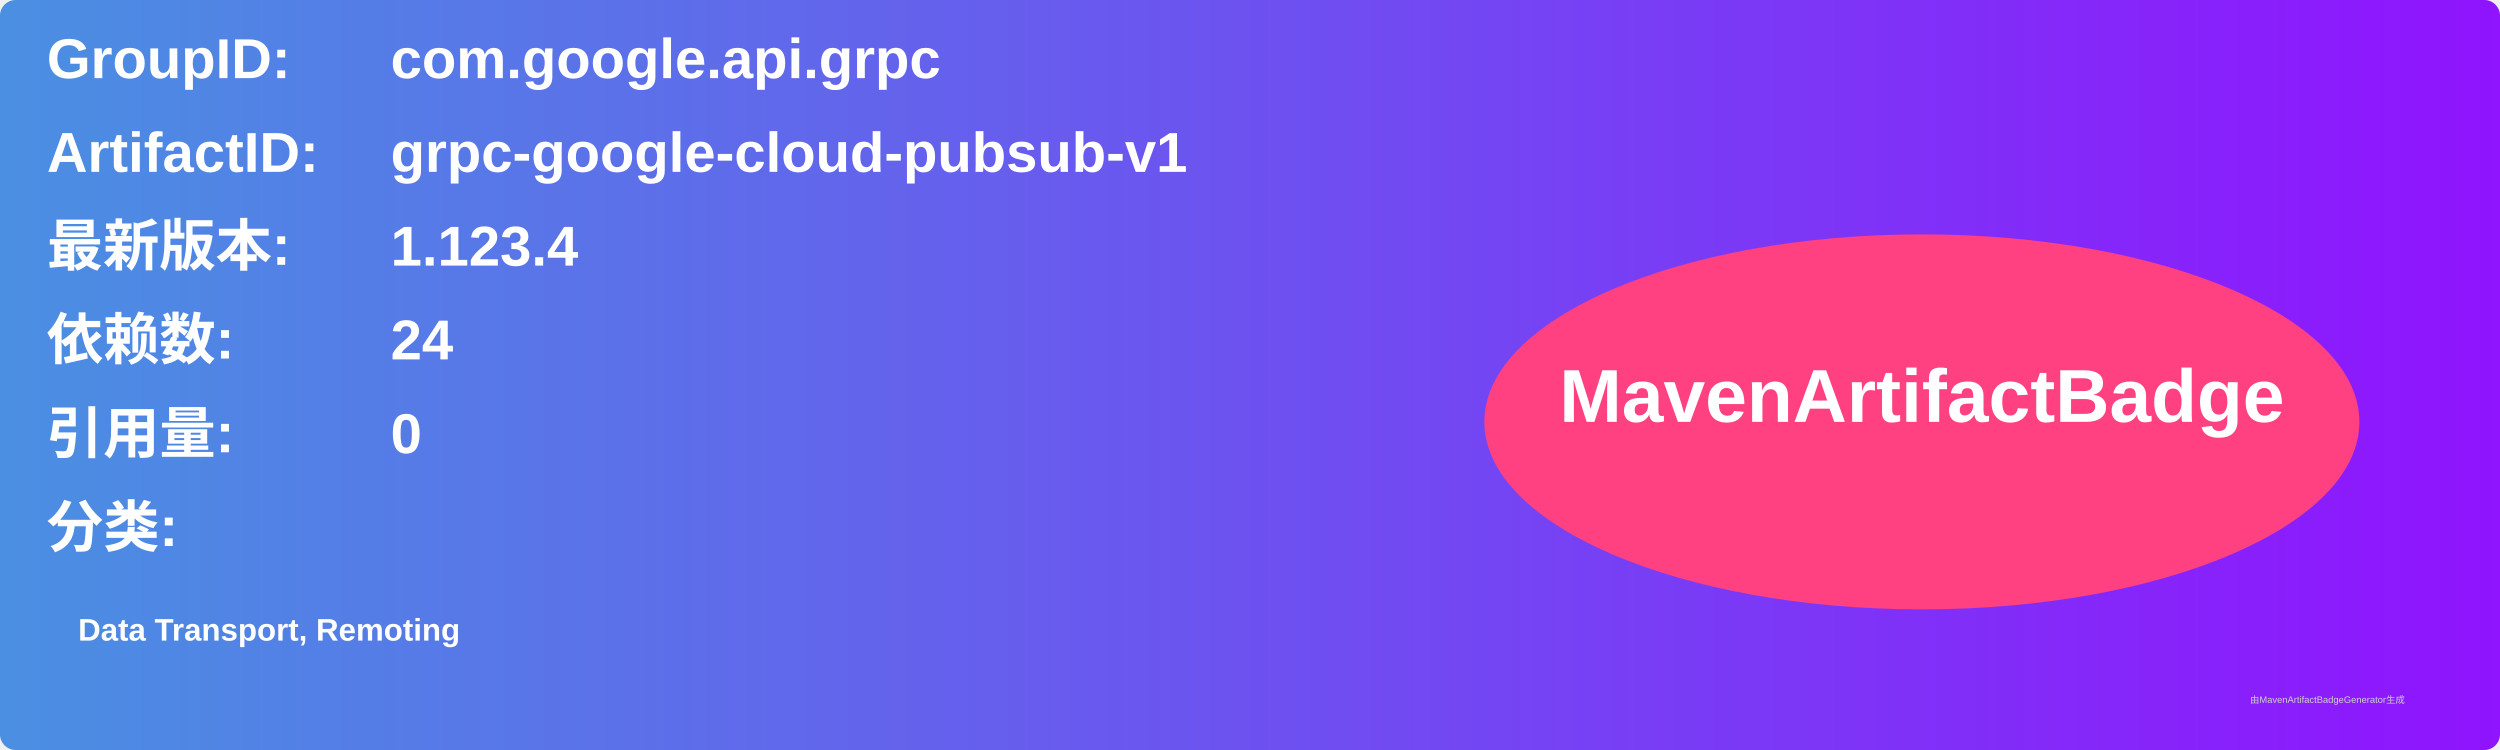
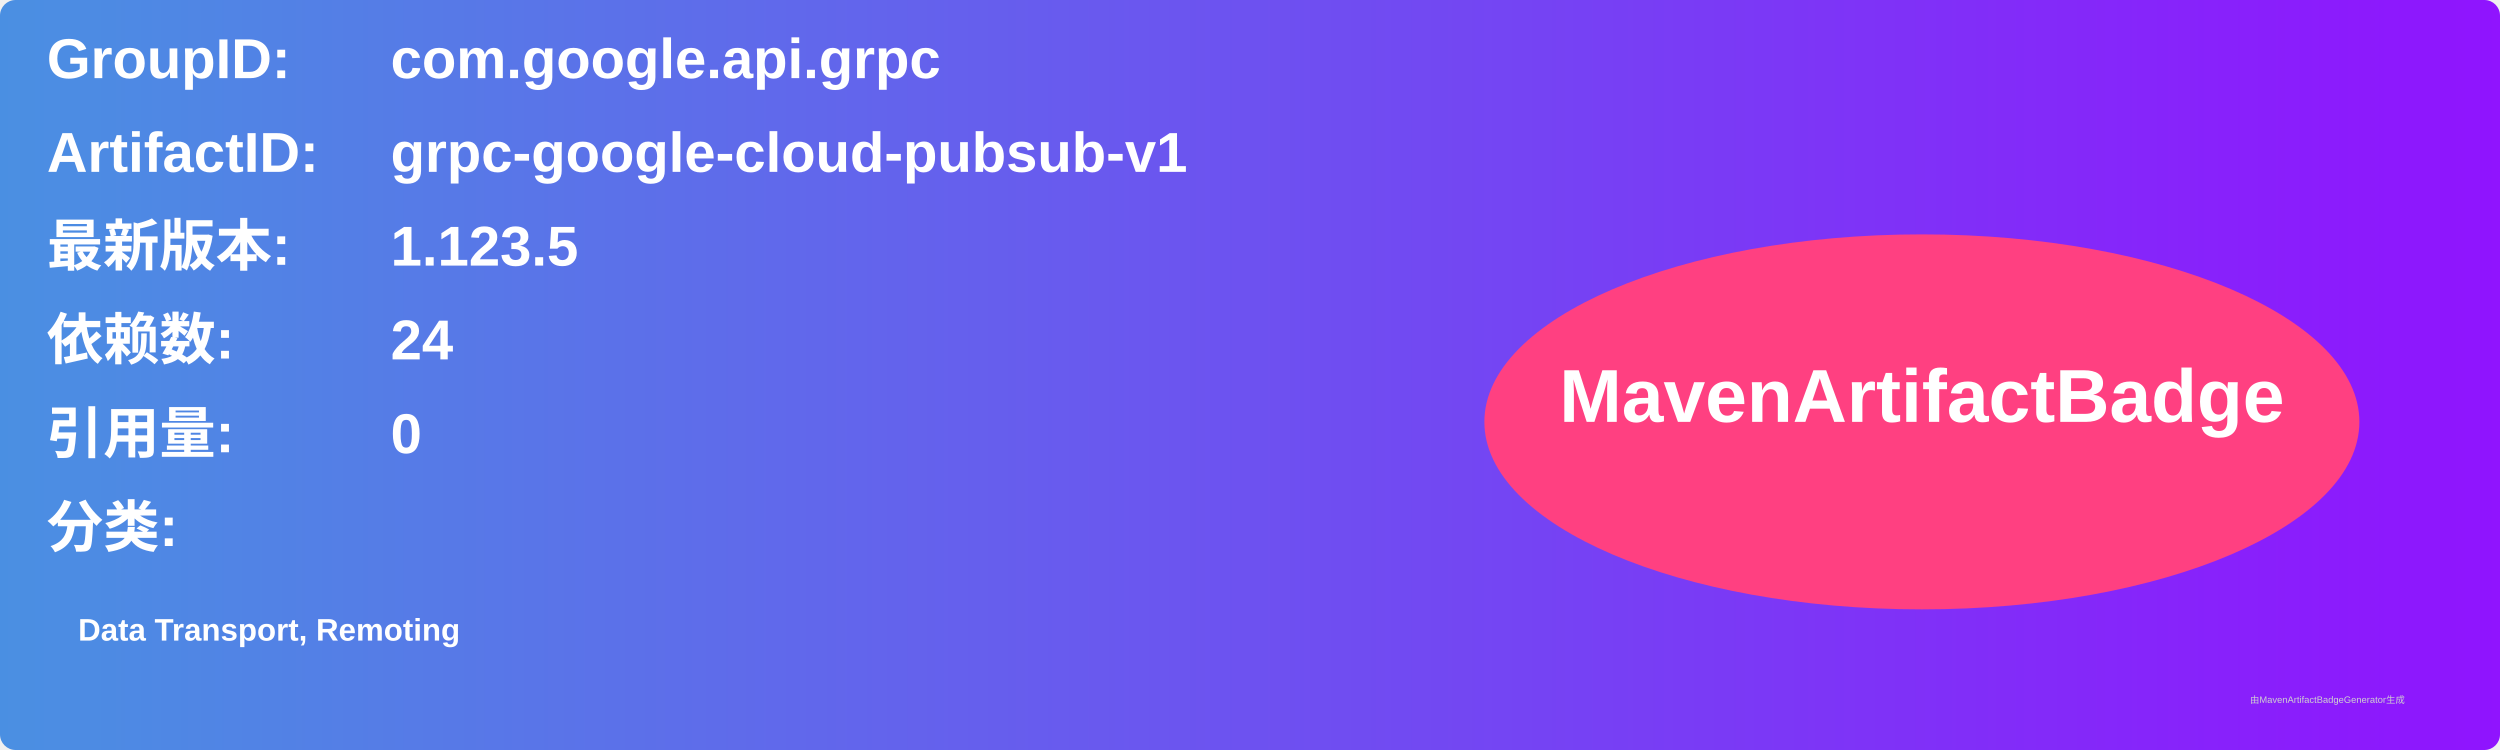
<svg xmlns="http://www.w3.org/2000/svg" width="800" height="240" viewBox="0 0 800 240">
  <linearGradient id="grad" x1="0%" y1="0%" x2="100%" y2="0%">
    <stop offset="0%" stop-color="#4a90e2" />
    <stop offset="100%" stop-color="#9013fe" />
  </linearGradient>
  <rect width="100%" height="100%" rx="5" ry="5" fill="url(#grad)" />
  <g transform="translate(15, 15)">
    <text x="0" y="10" font-family="Arial" font-size="18" fill="white" font-weight="bold" width="260">GroupID:</text>
    <text x="110" y="10" font-family="Arial" font-size="18" fill="white" font-weight="bold" width="460">com.google.api.grpc</text>
    <text x="0" y="40" font-family="Arial" font-size="18" fill="white" font-weight="bold" width="260">ArtifactID:</text>
    <text x="110" y="40" font-family="Arial" font-size="18" fill="white" font-weight="bold" width="460">grpc-google-cloud-pubsub-v1</text>
    <text x="0" y="70" font-family="Arial" font-size="18" fill="white" font-weight="bold">最新版本:</text>
    <text x="110" y="70" font-family="Arial" font-size="18" fill="white" font-weight="bold">
-       <tspan font-weight="bold">1.123.4</tspan>
+       <tspan font-weight="bold">1.123.5</tspan>
    </text>
    <text x="0" y="100" font-family="Arial" font-size="18" fill="white" font-weight="bold">依赖数: </text>
    <text x="110" y="100" font-family="Arial" font-size="18" fill="white">
      <tspan font-weight="bold">24</tspan>
    </text>
    <text x="0" y="130" font-family="Arial" font-size="18" fill="white" font-weight="bold">引用量: </text>
    <text x="110" y="130" font-family="Arial" font-size="18" fill="white">
      <tspan font-weight="bold">0</tspan>
    </text>
    <text x="0" y="160" font-family="Arial" font-size="18" fill="white" font-weight="bold">分类:</text>
    <text x="10" y="190" font-family="Arial" font-size="10" fill="white">
      <tspan font-weight="bold">Data Transport, Remoting</tspan>
    </text>
    <ellipse cx="600" cy="120" rx="140" ry="60" fill="#ff4081" />
    <text x="600" y="120" text-anchor="middle" font-family="Arial" font-size="24" fill="white" font-weight="bold">MavenArtifactBadge</text>
  </g>
  <text x="720" y="225" font-family="Arial" font-size="3" fill="#d0d0d0">由MavenArtifactBadgeGenerator生成</text>
</svg>
